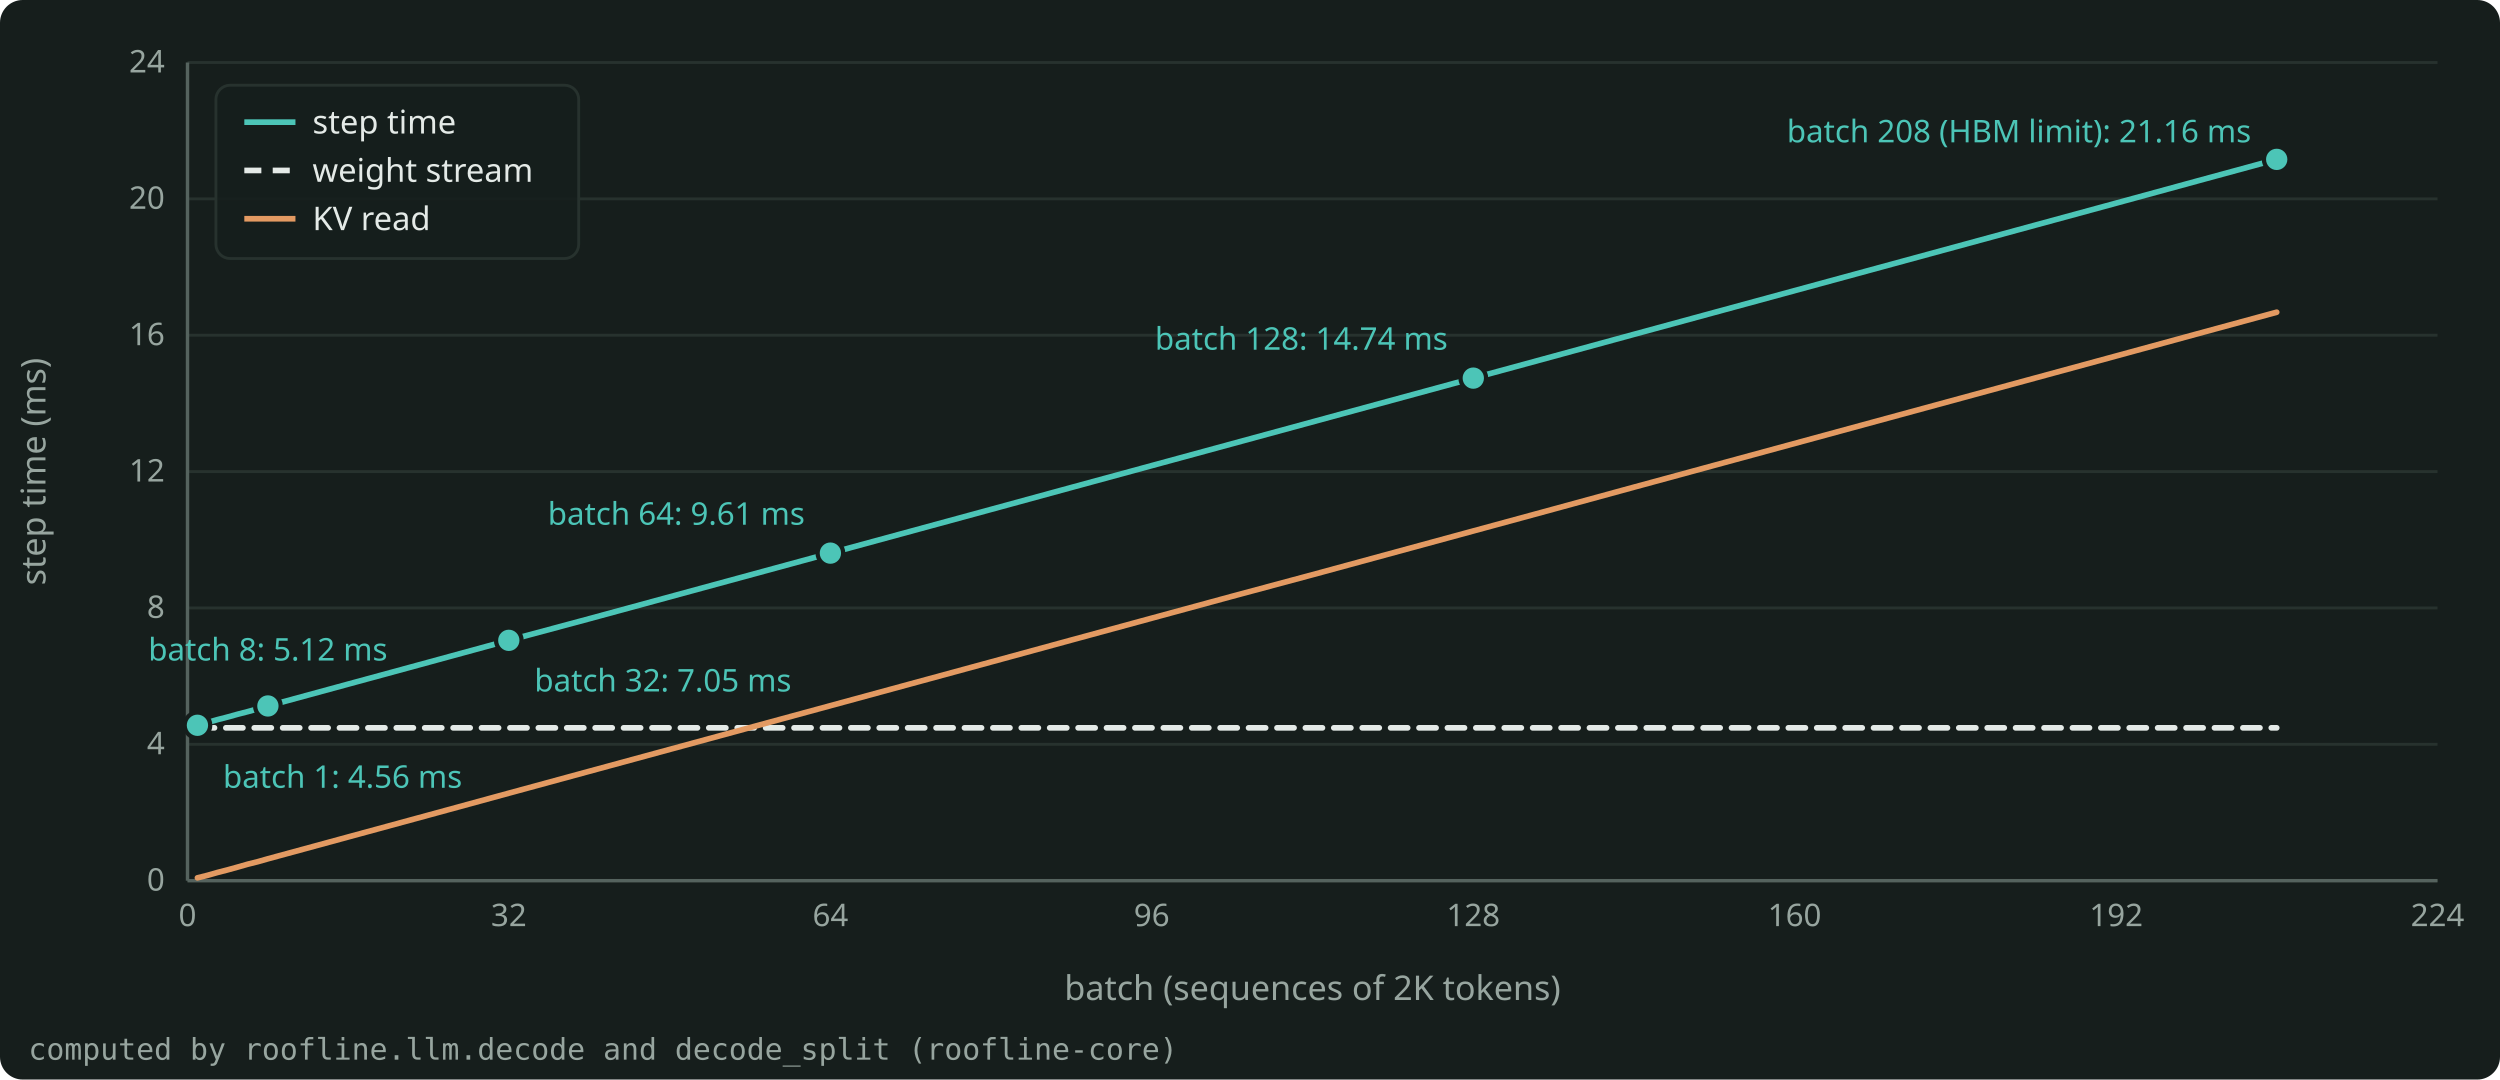
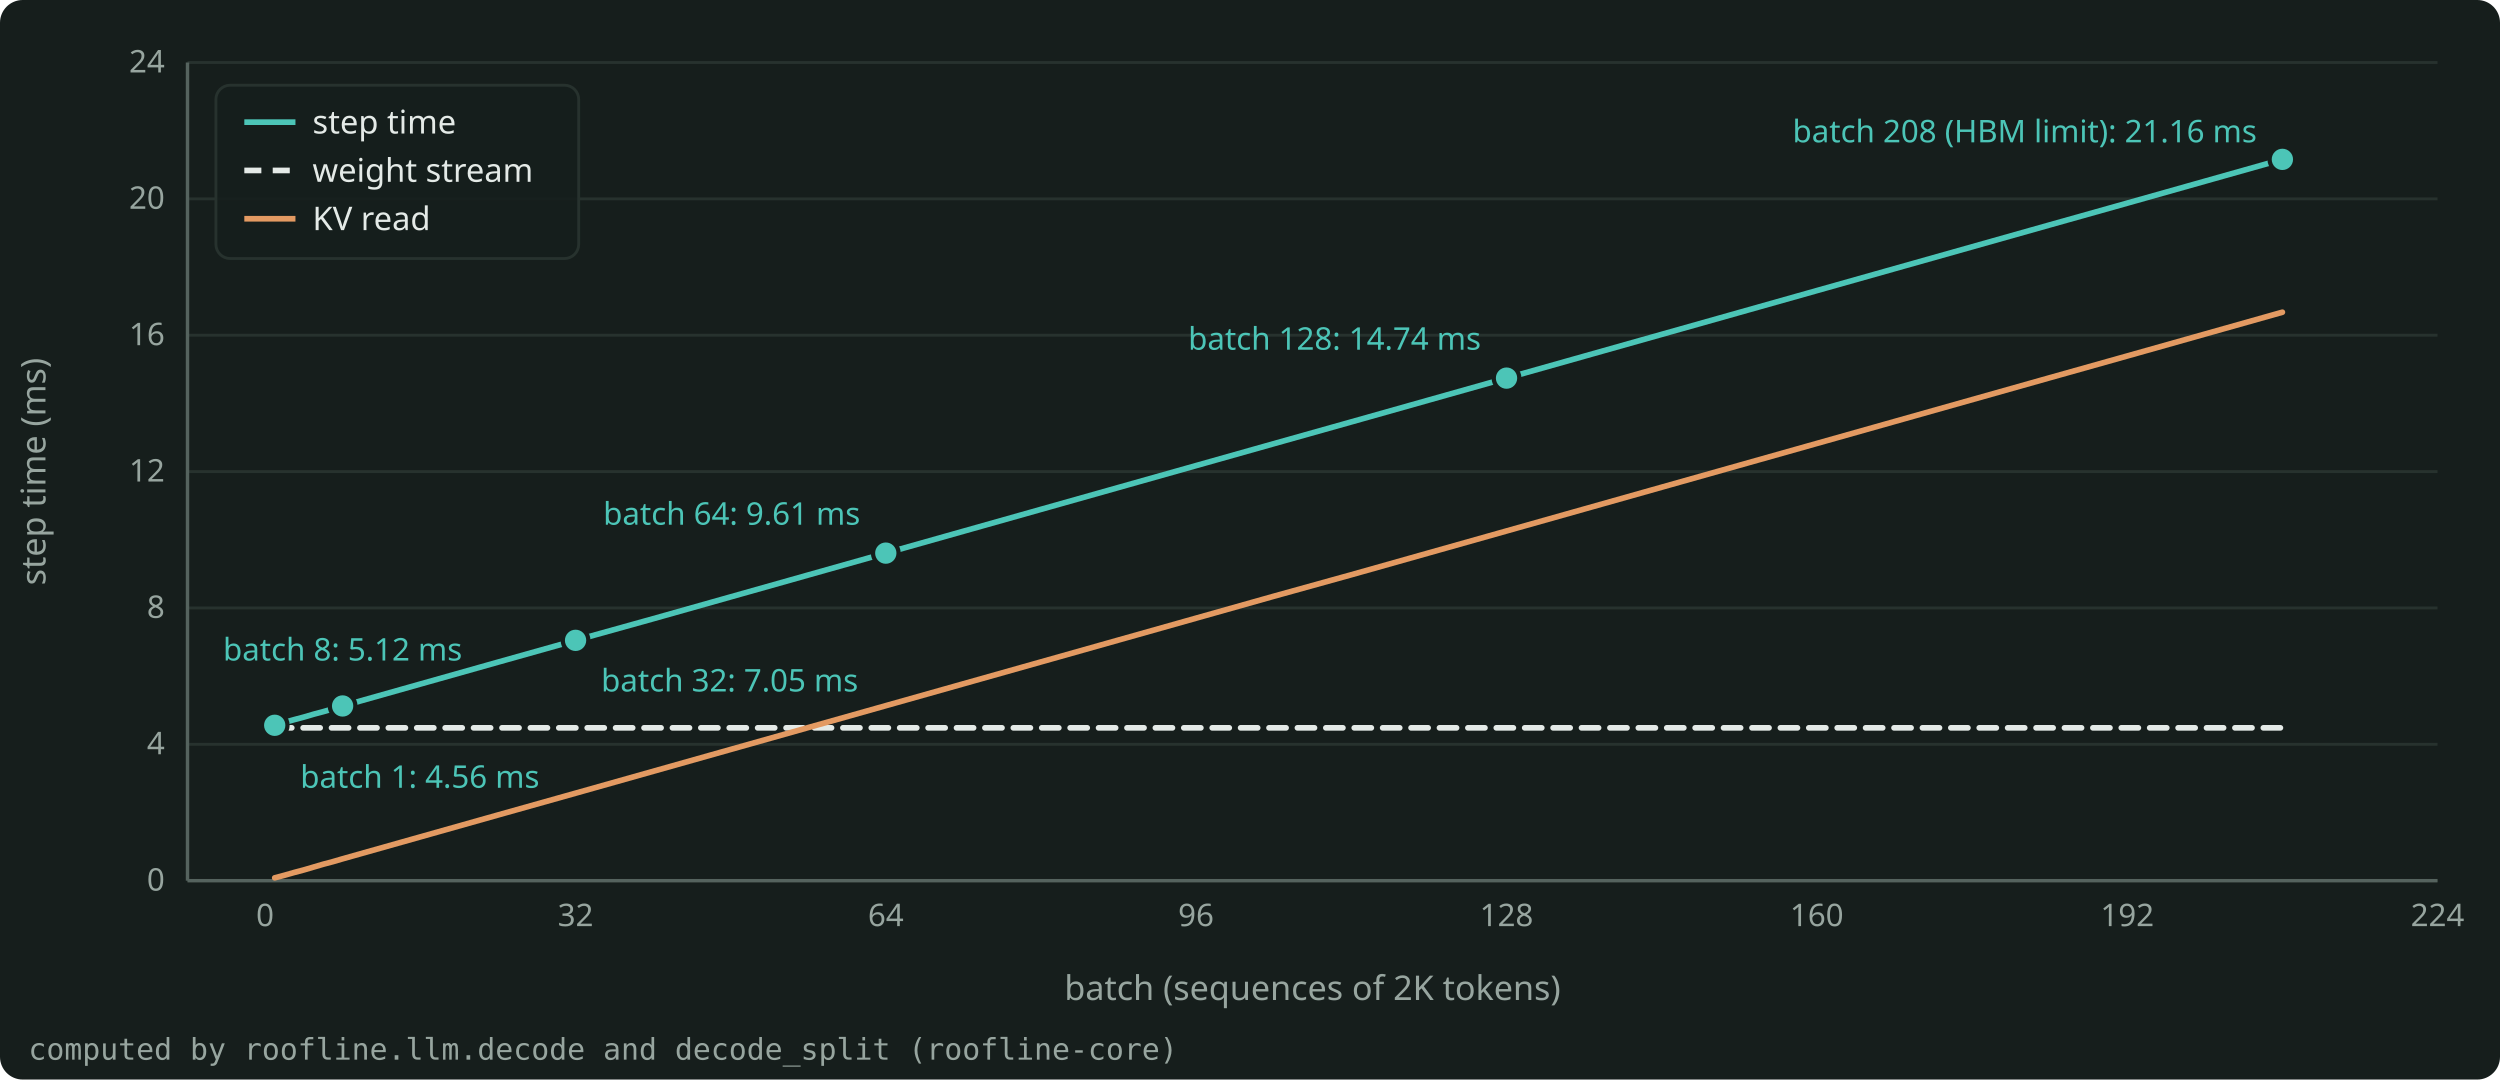
<svg xmlns="http://www.w3.org/2000/svg" width="880" height="380" viewBox="0 0 880 380" role="img" aria-label="One decode step of Llama-3.1-8B on an H100 in bf16 at 2K context against the batch: the weight stream takes the same time at every batch, and the KV read grows with the batch up to the HBM limit." style="color: #E4EAE7">
  <rect x="0" y="0" width="880" height="380" rx="8" fill="#161E1C" />
  <g font-family="Bricolage Grotesque, system-ui, sans-serif" font-size="12" fill="currentColor">
    <g stroke="#27322E" stroke-width="1">
      <line x1="66.0" y1="310.0" x2="858.0" y2="310.0" />
      <line x1="66.0" y1="262.0" x2="858.0" y2="262.0" />
      <line x1="66.0" y1="214.0" x2="858.0" y2="214.0" />
      <line x1="66.0" y1="166.0" x2="858.0" y2="166.0" />
      <line x1="66.0" y1="118.0" x2="858.0" y2="118.0" />
      <line x1="66.0" y1="70.0" x2="858.0" y2="70.0" />
      <line x1="66.0" y1="22.0" x2="858.0" y2="22.0" />
    </g>
    <g stroke="#55635E" stroke-width="1.2">
      <line x1="66.0" y1="310.0" x2="858.0" y2="310.0" />
      <line x1="66.0" y1="310.0" x2="66.0" y2="22.0" />
    </g>
    <g font-size="11" fill="#97A59F">
      <text x="58.0" y="313.5" text-anchor="end">0</text>
      <text x="58.0" y="265.5" text-anchor="end">4</text>
      <text x="58.0" y="217.5" text-anchor="end">8</text>
      <text x="58.0" y="169.5" text-anchor="end">12</text>
      <text x="58.0" y="121.5" text-anchor="end">16</text>
      <text x="58.0" y="73.5" text-anchor="end">20</text>
      <text x="58.0" y="25.5" text-anchor="end">24</text>
-       <text x="66.0" y="326.0" text-anchor="middle">0</text>
-       <text x="179.1" y="326.0" text-anchor="middle">32</text>
-       <text x="292.3" y="326.0" text-anchor="middle">64</text>
-       <text x="405.4" y="326.0" text-anchor="middle">96</text>
-       <text x="518.6" y="326.0" text-anchor="middle">128</text>
-       <text x="631.7" y="326.0" text-anchor="middle">160</text>
-       <text x="744.9" y="326.0" text-anchor="middle">192</text>
+       <text x="93.3" y="326.0" text-anchor="middle">0</text>
+       <text x="202.6" y="326.0" text-anchor="middle">32</text>
+       <text x="311.8" y="326.0" text-anchor="middle">64</text>
+       <text x="421.0" y="326.0" text-anchor="middle">96</text>
+       <text x="530.3" y="326.0" text-anchor="middle">128</text>
+       <text x="639.5" y="326.0" text-anchor="middle">160</text>
+       <text x="748.8" y="326.0" text-anchor="middle">192</text>
      <text x="858.0" y="326.0" text-anchor="middle">224</text>
    </g>
    <text x="462.0" y="352.0" text-anchor="middle" fill="#97A59F">batch (sequences of 2K tokens)</text>
    <text x="16" y="166.0" text-anchor="middle" fill="#97A59F" transform="rotate(-90 16 166.0)">step time (ms)</text>
    <clipPath id="plot">
      <rect x="65.0" y="16.0" width="794.0" height="295.0" />
    </clipPath>
    <g clip-path="url(#plot)">
-       <path d="M69.5 255.3 L73.1 254.3 L76.6 253.3 L80.1 252.4 L83.7 251.4 L87.2 250.5 L90.8 249.5 L94.3 248.5 L122.6 240.8 L150.9 233.1 L179.1 225.4 L207.4 217.8 L235.7 210.1 L264.0 202.4 L292.3 194.7 L320.6 187.0 L348.9 179.3 L377.1 171.6 L405.4 163.9 L433.7 156.2 L462.0 148.5 L490.3 140.8 L518.6 133.1 L546.9 125.4 L575.1 117.7 L603.4 110.0 L631.7 102.3 L660.0 94.6 L688.3 86.9 L716.6 79.2 L744.9 71.5 L773.1 63.8 L801.4 56.1" fill="none" stroke="#4CC5B7" stroke-width="2" stroke-linejoin="round" stroke-linecap="round" />
-       <path d="M69.5 256.2 L73.1 256.2 L76.6 256.2 L80.1 256.2 L83.7 256.2 L87.2 256.2 L90.8 256.2 L94.3 256.2 L122.6 256.2 L150.9 256.2 L179.1 256.2 L207.4 256.2 L235.7 256.2 L264.0 256.2 L292.3 256.2 L320.6 256.2 L348.9 256.2 L377.1 256.2 L405.4 256.2 L433.7 256.2 L462.0 256.2 L490.3 256.2 L518.6 256.2 L546.9 256.2 L575.1 256.2 L603.4 256.2 L631.7 256.2 L660.0 256.2 L688.3 256.2 L716.6 256.2 L744.9 256.2 L773.1 256.2 L801.4 256.2" fill="none" stroke="#E4EAE7" stroke-width="2" stroke-linejoin="round" stroke-linecap="round" stroke-dasharray="6 4" />
-       <path d="M69.5 309.0 L73.1 308.1 L76.6 307.1 L80.1 306.2 L83.7 305.2 L87.2 304.2 L90.8 303.3 L94.3 302.3 L122.6 294.6 L150.9 286.9 L179.1 279.2 L207.4 271.5 L235.7 263.8 L264.0 256.1 L292.3 248.4 L320.6 240.7 L348.9 233.0 L377.1 225.3 L405.4 217.6 L433.7 209.9 L462.0 202.3 L490.3 194.6 L518.6 186.9 L546.9 179.2 L575.1 171.5 L603.4 163.8 L631.7 156.1 L660.0 148.4 L688.3 140.7 L716.6 133.0 L744.9 125.3 L773.1 117.6 L801.4 109.9" fill="none" stroke="#E39A62" stroke-width="2" stroke-linejoin="round" stroke-linecap="round" />
+       <path d="M96.7 255.3 L100.1 254.3 L103.6 253.3 L107.0 252.4 L110.4 251.4 L113.8 250.5 L117.2 249.5 L120.6 248.5 L147.9 240.8 L175.2 233.1 L202.6 225.4 L229.9 217.8 L257.2 210.1 L284.5 202.4 L311.8 194.7 L339.1 187.0 L366.4 179.3 L393.7 171.6 L421.0 163.9 L448.3 156.2 L475.7 148.5 L503.0 140.8 L530.3 133.1 L557.6 125.4 L584.9 117.7 L612.2 110.0 L639.5 102.3 L666.8 94.6 L694.1 86.9 L721.4 79.2 L748.8 71.5 L776.1 63.8 L803.4 56.1" fill="none" stroke="#4CC5B7" stroke-width="2" stroke-linejoin="round" stroke-linecap="round" />
+       <path d="M96.7 256.2 L100.1 256.2 L103.6 256.2 L107.0 256.2 L110.4 256.2 L113.8 256.2 L117.2 256.2 L120.6 256.2 L147.9 256.2 L175.2 256.2 L202.6 256.2 L229.9 256.2 L257.2 256.2 L284.5 256.2 L311.8 256.2 L339.1 256.2 L366.4 256.2 L393.7 256.2 L421.0 256.2 L448.3 256.2 L475.7 256.2 L503.0 256.2 L530.3 256.2 L557.6 256.2 L584.9 256.2 L612.2 256.2 L639.5 256.2 L666.8 256.2 L694.1 256.2 L721.4 256.2 L748.8 256.2 L776.1 256.2 L803.4 256.2" fill="none" stroke="#E4EAE7" stroke-width="2" stroke-linejoin="round" stroke-linecap="round" stroke-dasharray="6 4" />
+       <path d="M96.7 309.0 L100.1 308.1 L103.6 307.1 L107.0 306.2 L110.4 305.2 L113.8 304.2 L117.2 303.3 L120.6 302.3 L147.9 294.6 L175.2 286.9 L202.6 279.2 L229.9 271.5 L257.2 263.8 L284.5 256.1 L311.8 248.4 L339.1 240.7 L366.4 233.0 L393.7 225.3 L421.0 217.6 L448.3 209.9 L475.7 202.3 L503.0 194.6 L530.3 186.9 L557.6 179.2 L584.9 171.5 L612.2 163.8 L639.5 156.1 L666.8 148.4 L694.1 140.7 L721.4 133.0 L748.8 125.3 L776.1 117.6 L803.4 109.9" fill="none" stroke="#E39A62" stroke-width="2" stroke-linejoin="round" stroke-linecap="round" />
    </g>
-     <circle cx="69.5" cy="255.3" r="4.5" fill="#4CC5B7" stroke="#161E1C" stroke-width="1.5" />
-     <text x="78.5" y="277.3" text-anchor="start" font-size="11" fill="#4CC5B7">batch 1: 4.56 ms</text>
-     <circle cx="94.3" cy="248.5" r="4.5" fill="#4CC5B7" stroke="#161E1C" stroke-width="1.5" />
-     <text x="94.3" y="232.5" text-anchor="middle" font-size="11" fill="#4CC5B7">batch 8: 5.12 ms</text>
-     <circle cx="179.1" cy="225.4" r="4.5" fill="#4CC5B7" stroke="#161E1C" stroke-width="1.5" />
-     <text x="188.1" y="243.4" text-anchor="start" font-size="11" fill="#4CC5B7">batch 32: 7.05 ms</text>
-     <circle cx="292.3" cy="194.7" r="4.5" fill="#4CC5B7" stroke="#161E1C" stroke-width="1.5" />
-     <text x="283.3" y="184.7" text-anchor="end" font-size="11" fill="#4CC5B7">batch 64: 9.61 ms</text>
-     <circle cx="518.6" cy="133.1" r="4.5" fill="#4CC5B7" stroke="#161E1C" stroke-width="1.5" />
-     <text x="509.6" y="123.1" text-anchor="end" font-size="11" fill="#4CC5B7">batch 128: 14.74 ms</text>
-     <circle cx="801.4" cy="56.1" r="4.5" fill="#4CC5B7" stroke="#161E1C" stroke-width="1.5" />
-     <text x="792.4" y="50.1" text-anchor="end" font-size="11" fill="#4CC5B7">batch 208 (HBM limit): 21.16 ms</text>
+     <circle cx="96.7" cy="255.3" r="4.5" fill="#4CC5B7" stroke="#161E1C" stroke-width="1.5" />
+     <text x="105.7" y="277.3" text-anchor="start" font-size="11" fill="#4CC5B7">batch 1: 4.56 ms</text>
+     <circle cx="120.6" cy="248.5" r="4.5" fill="#4CC5B7" stroke="#161E1C" stroke-width="1.5" />
+     <text x="120.6" y="232.5" text-anchor="middle" font-size="11" fill="#4CC5B7">batch 8: 5.12 ms</text>
+     <circle cx="202.6" cy="225.4" r="4.5" fill="#4CC5B7" stroke="#161E1C" stroke-width="1.5" />
+     <text x="211.6" y="243.4" text-anchor="start" font-size="11" fill="#4CC5B7">batch 32: 7.05 ms</text>
+     <circle cx="311.8" cy="194.7" r="4.5" fill="#4CC5B7" stroke="#161E1C" stroke-width="1.5" />
+     <text x="302.8" y="184.7" text-anchor="end" font-size="11" fill="#4CC5B7">batch 64: 9.61 ms</text>
+     <circle cx="530.3" cy="133.1" r="4.5" fill="#4CC5B7" stroke="#161E1C" stroke-width="1.5" />
+     <text x="521.3" y="123.1" text-anchor="end" font-size="11" fill="#4CC5B7">batch 128: 14.74 ms</text>
+     <circle cx="803.4" cy="56.1" r="4.5" fill="#4CC5B7" stroke="#161E1C" stroke-width="1.5" />
+     <text x="794.4" y="50.1" text-anchor="end" font-size="11" fill="#4CC5B7">batch 208 (HBM limit): 21.16 ms</text>
    <g font-size="11.5">
      <rect x="76.0" y="30.0" width="127.7" height="61.0" rx="5" fill="#161E1C" fill-opacity="0.9" stroke="#27322E" />
      <line x1="86.0" y1="43.0" x2="104.0" y2="43.0" stroke="#4CC5B7" stroke-width="2" />
      <text x="110.0" y="47.0" fill="currentColor">step time</text>
      <line x1="86.0" y1="60.0" x2="104.0" y2="60.0" stroke="#E4EAE7" stroke-width="2" stroke-dasharray="6 4" />
      <text x="110.0" y="64.0" fill="currentColor">weight stream</text>
      <line x1="86.0" y1="77.0" x2="104.0" y2="77.0" stroke="#E39A62" stroke-width="2" />
      <text x="110.0" y="81.0" fill="currentColor">KV read</text>
    </g>
    <text x="10" y="373.0" font-size="10.5" fill="#97A59F" font-family="JetBrains Mono, monospace">computed by roofline.llm.decode and decode_split (roofline-core)</text>
  </g>
</svg>
